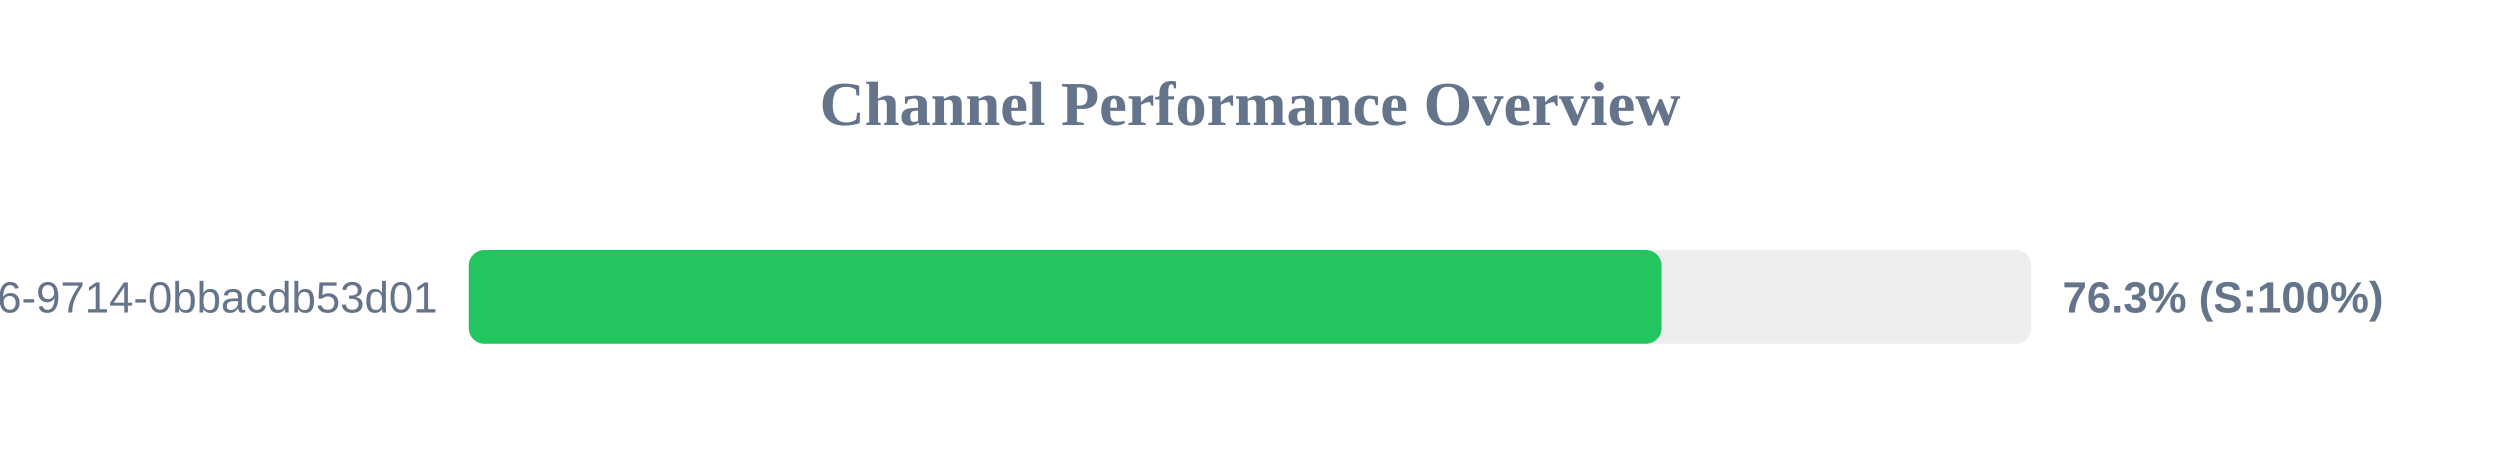
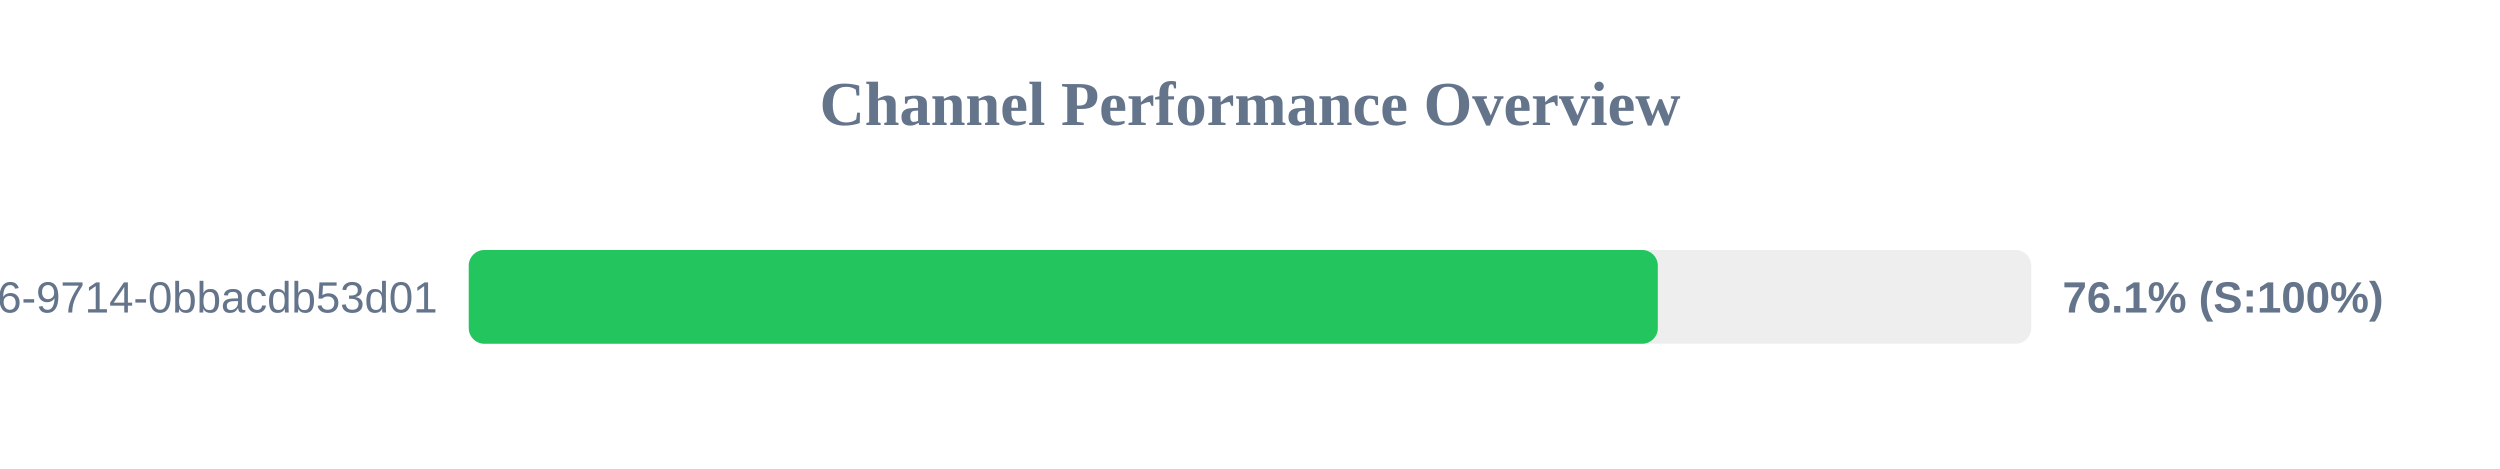
<svg xmlns="http://www.w3.org/2000/svg" width="800" height="150" version="1.1">
  <style>
        .row { font: 14px Arial; fill: #64748b; }
        .score { font: bold 14px Arial; fill: #64748b; }
    </style>
  <text x="400" y="40" text-anchor="middle" font-size="20px" font-weight="bold" fill="#64748b">Channel Performance Overview</text>
  <rect x="150" y="80" width="500" height="30" fill="#eee" rx="5" />
-   <rect x="150" y="80" width="381.7" height="30" fill="#22c55e" rx="5" />
+   <rect x="150" y="80" width="380.5" height="30" fill="#22c55e" rx="5" />
  <text x="140" y="100" text-anchor="end" class="row">?uuid=23125f6e-ec56-4c26-9714-0bbacdb53d01</text>
-   <text x="660" y="100" text-anchor="start" class="score">76.3% (S:100%)</text>
+   <text x="660" y="100" text-anchor="start" class="score">76.1% (S:100%)</text>
</svg>
